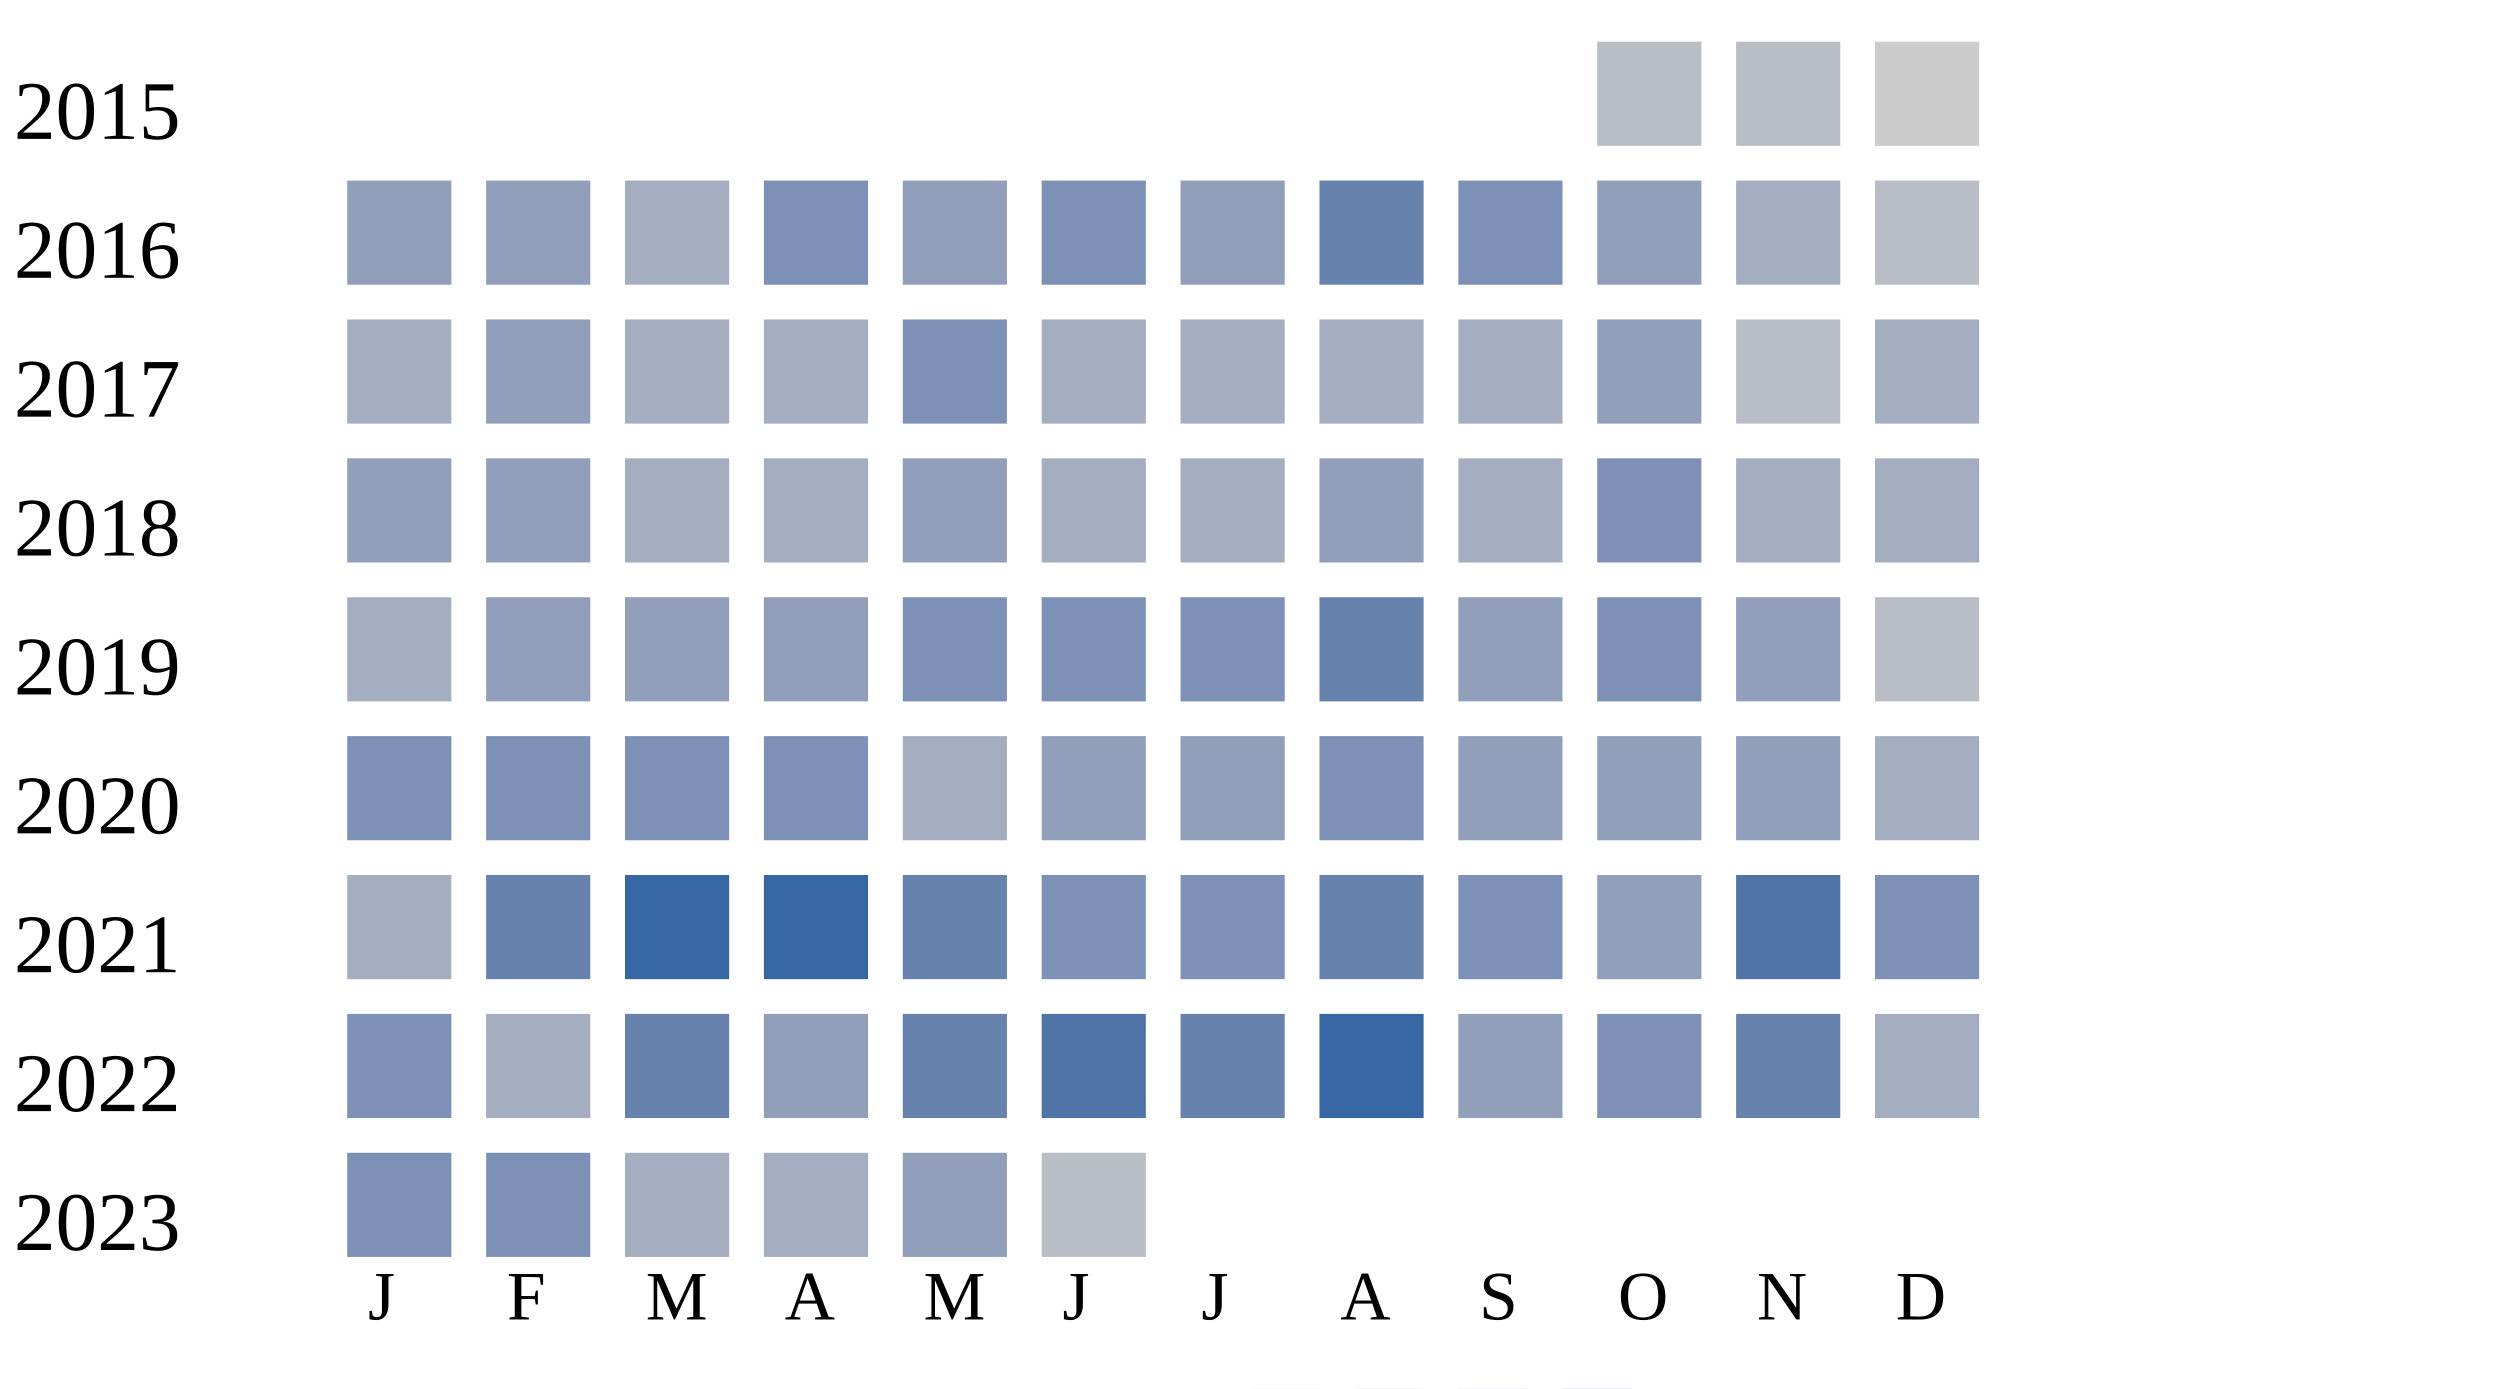
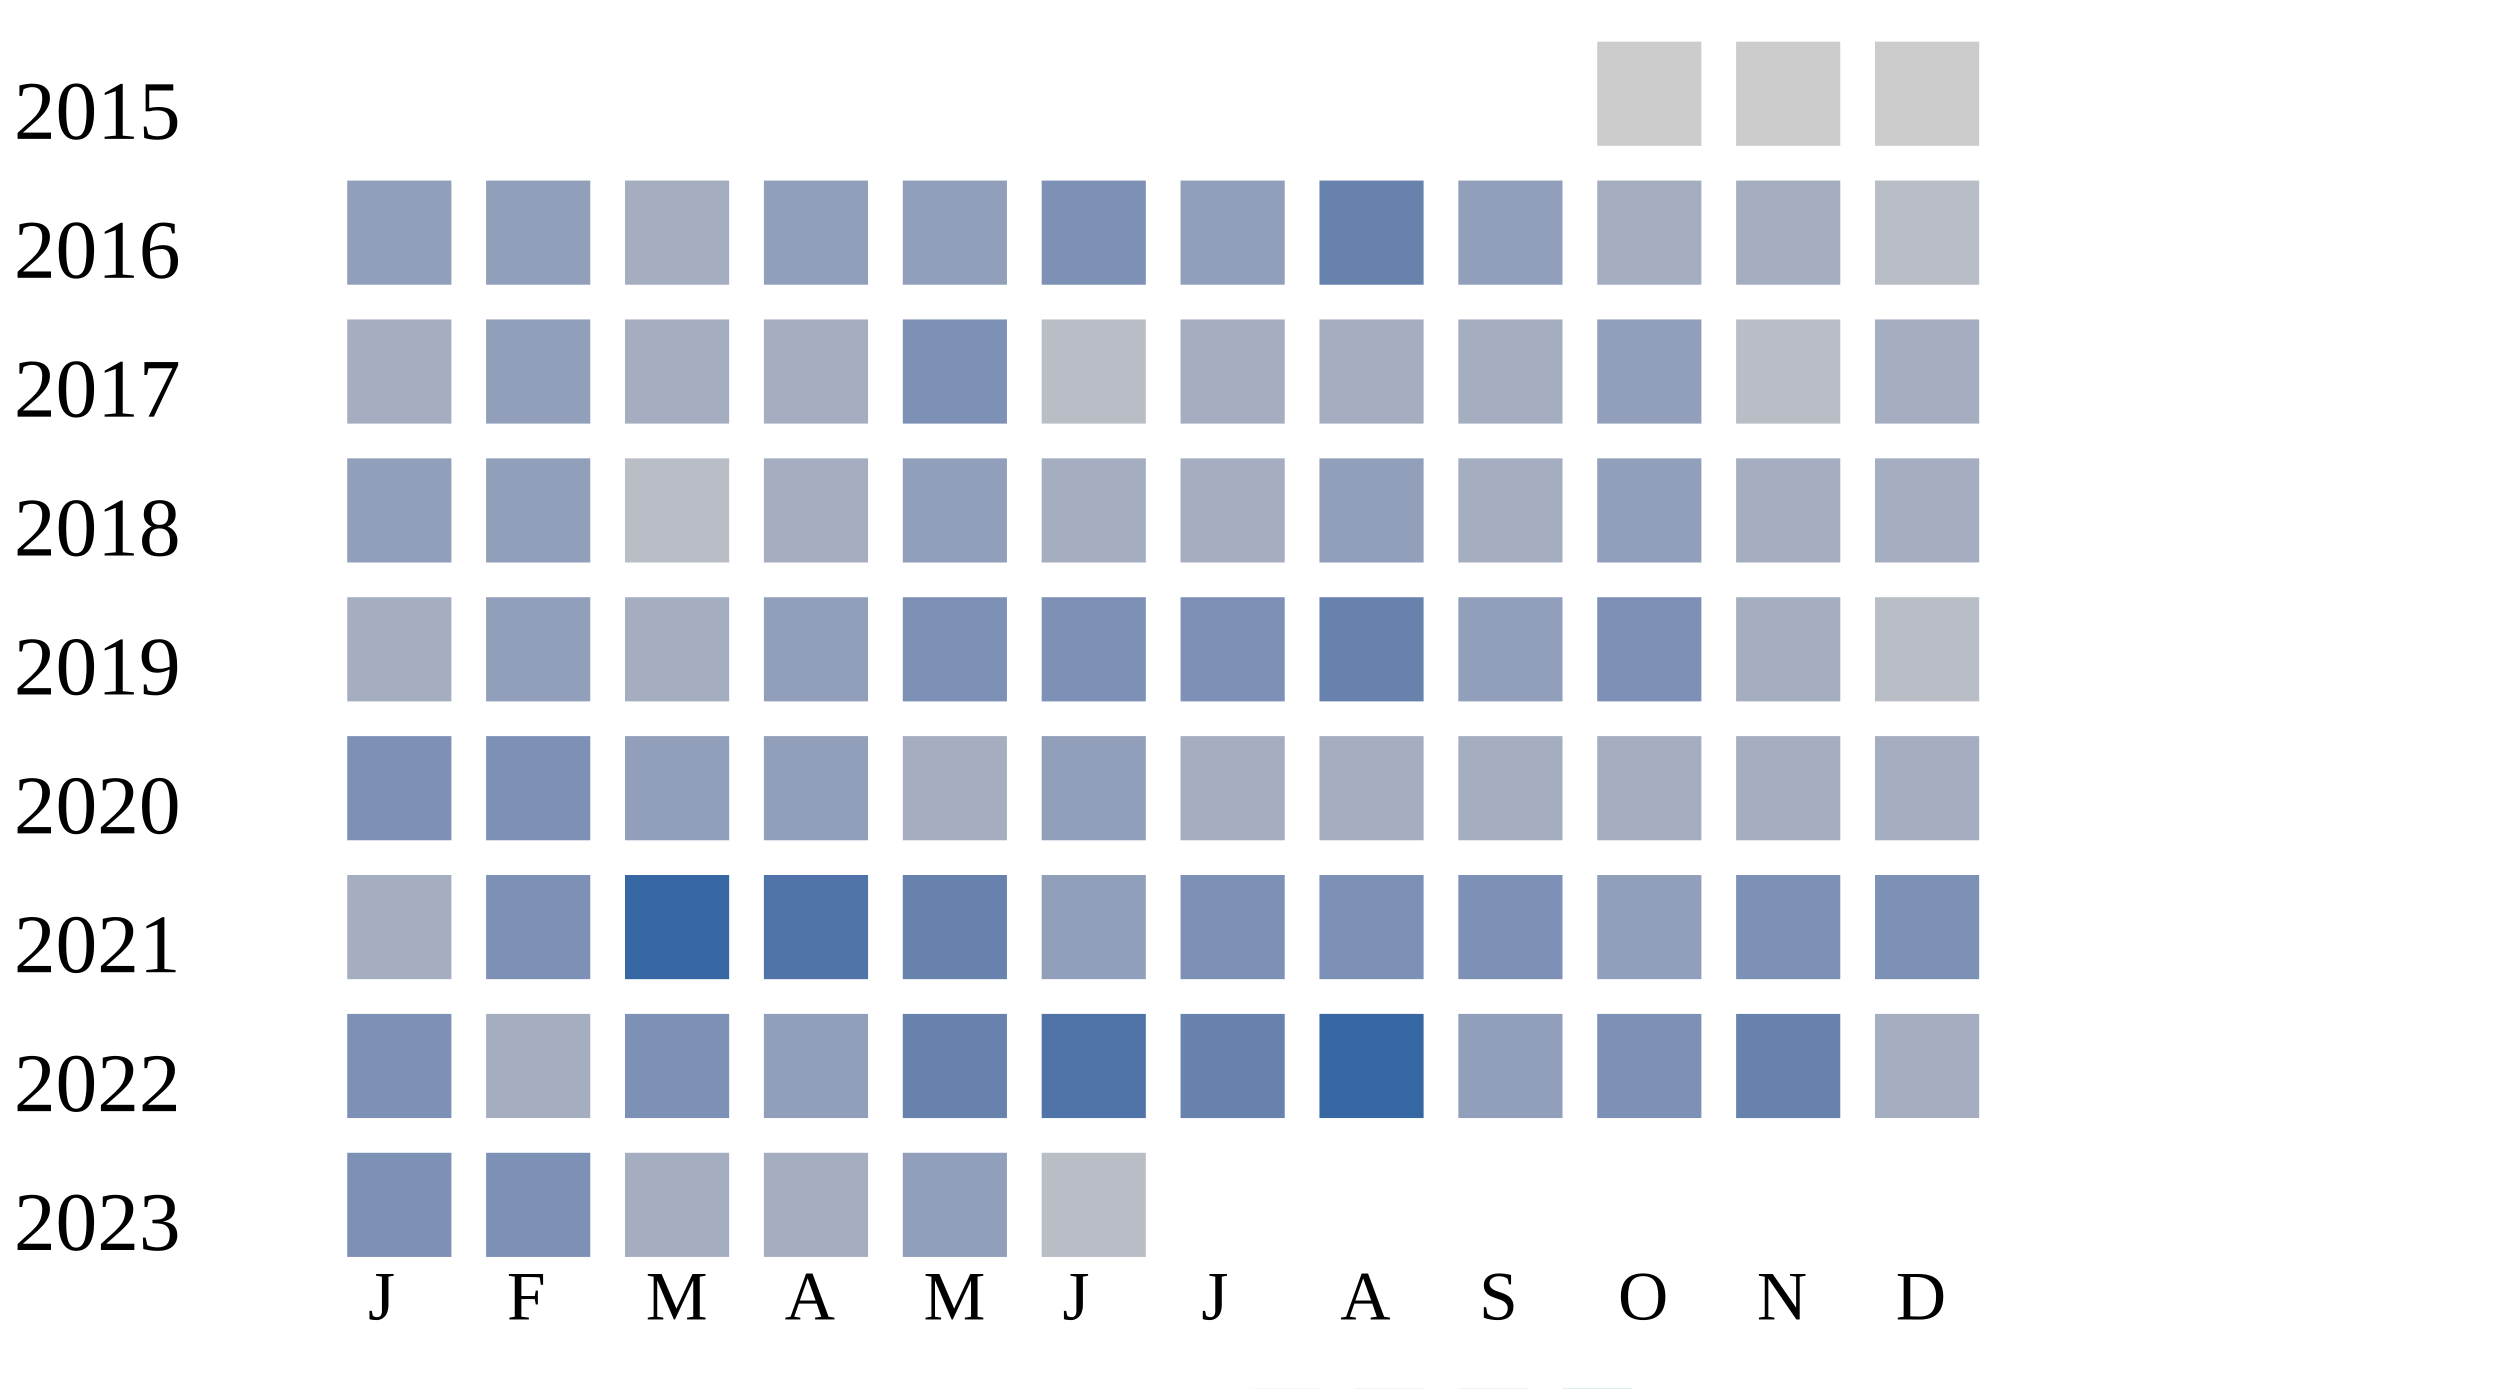
<svg xmlns="http://www.w3.org/2000/svg" width="360" height="200">
  <g transform="translate(0 0)">
    <text x="2" y="20">2015</text>
-     <rect x="230" y="6" width="15" height="15" fill="#b9bdc6" />
-     <rect x="250" y="6" width="15" height="15" fill="#b9bdc6" />
+     <rect x="230" y="6" width="15" height="15" fill="#cccccc" />
+     <rect x="250" y="6" width="15" height="15" fill="#cccccc" />
    <rect x="270" y="6" width="15" height="15" fill="#cccccc" />
  </g>
  <g transform="translate(0 20)">
    <text x="2" y="20">2016</text>
    <rect x="50" y="6" width="15" height="15" fill="#919fba" />
    <rect x="70" y="6" width="15" height="15" fill="#919fba" />
    <rect x="90" y="6" width="15" height="15" fill="#a5aec0" />
-     <rect x="110" y="6" width="15" height="15" fill="#7d90b5" />
+     <rect x="110" y="6" width="15" height="15" fill="#919fba" />
    <rect x="130" y="6" width="15" height="15" fill="#919fba" />
    <rect x="150" y="6" width="15" height="15" fill="#7d90b5" />
    <rect x="170" y="6" width="15" height="15" fill="#919fba" />
    <rect x="190" y="6" width="15" height="15" fill="#6882ae" />
-     <rect x="210" y="6" width="15" height="15" fill="#7d90b5" />
-     <rect x="230" y="6" width="15" height="15" fill="#919fba" />
+     <rect x="210" y="6" width="15" height="15" fill="#919fba" />
+     <rect x="230" y="6" width="15" height="15" fill="#a5aec0" />
    <rect x="250" y="6" width="15" height="15" fill="#a5aec0" />
    <rect x="270" y="6" width="15" height="15" fill="#b9bdc6" />
  </g>
  <g transform="translate(0 40)">
    <text x="2" y="20">2017</text>
    <rect x="50" y="6" width="15" height="15" fill="#a5aec0" />
    <rect x="70" y="6" width="15" height="15" fill="#919fba" />
    <rect x="90" y="6" width="15" height="15" fill="#a5aec0" />
    <rect x="110" y="6" width="15" height="15" fill="#a5aec0" />
    <rect x="130" y="6" width="15" height="15" fill="#7d90b5" />
-     <rect x="150" y="6" width="15" height="15" fill="#a5aec0" />
+     <rect x="150" y="6" width="15" height="15" fill="#b9bdc6" />
    <rect x="170" y="6" width="15" height="15" fill="#a5aec0" />
    <rect x="190" y="6" width="15" height="15" fill="#a5aec0" />
    <rect x="210" y="6" width="15" height="15" fill="#a5aec0" />
    <rect x="230" y="6" width="15" height="15" fill="#919fba" />
    <rect x="250" y="6" width="15" height="15" fill="#b9bdc6" />
    <rect x="270" y="6" width="15" height="15" fill="#a5aec0" />
  </g>
  <g transform="translate(0 60)">
    <text x="2" y="20">2018</text>
    <rect x="50" y="6" width="15" height="15" fill="#919fba" />
    <rect x="70" y="6" width="15" height="15" fill="#919fba" />
-     <rect x="90" y="6" width="15" height="15" fill="#a5aec0" />
+     <rect x="90" y="6" width="15" height="15" fill="#b9bdc6" />
    <rect x="110" y="6" width="15" height="15" fill="#a5aec0" />
    <rect x="130" y="6" width="15" height="15" fill="#919fba" />
    <rect x="150" y="6" width="15" height="15" fill="#a5aec0" />
    <rect x="170" y="6" width="15" height="15" fill="#a5aec0" />
    <rect x="190" y="6" width="15" height="15" fill="#919fba" />
    <rect x="210" y="6" width="15" height="15" fill="#a5aec0" />
-     <rect x="230" y="6" width="15" height="15" fill="#7d90b5" />
+     <rect x="230" y="6" width="15" height="15" fill="#919fba" />
    <rect x="250" y="6" width="15" height="15" fill="#a5aec0" />
    <rect x="270" y="6" width="15" height="15" fill="#a5aec0" />
  </g>
  <g transform="translate(0 80)">
    <text x="2" y="20">2019</text>
    <rect x="50" y="6" width="15" height="15" fill="#a5aec0" />
    <rect x="70" y="6" width="15" height="15" fill="#919fba" />
-     <rect x="90" y="6" width="15" height="15" fill="#919fba" />
+     <rect x="90" y="6" width="15" height="15" fill="#a5aec0" />
    <rect x="110" y="6" width="15" height="15" fill="#919fba" />
    <rect x="130" y="6" width="15" height="15" fill="#7d90b5" />
    <rect x="150" y="6" width="15" height="15" fill="#7d90b5" />
    <rect x="170" y="6" width="15" height="15" fill="#7d90b5" />
    <rect x="190" y="6" width="15" height="15" fill="#6882ae" />
    <rect x="210" y="6" width="15" height="15" fill="#919fba" />
    <rect x="230" y="6" width="15" height="15" fill="#7d90b5" />
-     <rect x="250" y="6" width="15" height="15" fill="#919fba" />
+     <rect x="250" y="6" width="15" height="15" fill="#a5aec0" />
    <rect x="270" y="6" width="15" height="15" fill="#b9bdc6" />
  </g>
  <g transform="translate(0 100)">
    <text x="2" y="20">2020</text>
    <rect x="50" y="6" width="15" height="15" fill="#7d90b5" />
    <rect x="70" y="6" width="15" height="15" fill="#7d90b5" />
-     <rect x="90" y="6" width="15" height="15" fill="#7d90b5" />
-     <rect x="110" y="6" width="15" height="15" fill="#7d90b5" />
+     <rect x="90" y="6" width="15" height="15" fill="#919fba" />
+     <rect x="110" y="6" width="15" height="15" fill="#919fba" />
    <rect x="130" y="6" width="15" height="15" fill="#a5aec0" />
    <rect x="150" y="6" width="15" height="15" fill="#919fba" />
-     <rect x="170" y="6" width="15" height="15" fill="#919fba" />
-     <rect x="190" y="6" width="15" height="15" fill="#7d90b5" />
-     <rect x="210" y="6" width="15" height="15" fill="#919fba" />
-     <rect x="230" y="6" width="15" height="15" fill="#919fba" />
-     <rect x="250" y="6" width="15" height="15" fill="#919fba" />
+     <rect x="170" y="6" width="15" height="15" fill="#a5aec0" />
+     <rect x="190" y="6" width="15" height="15" fill="#a5aec0" />
+     <rect x="210" y="6" width="15" height="15" fill="#a5aec0" />
+     <rect x="230" y="6" width="15" height="15" fill="#a5aec0" />
+     <rect x="250" y="6" width="15" height="15" fill="#a5aec0" />
    <rect x="270" y="6" width="15" height="15" fill="#a5aec0" />
  </g>
  <g transform="translate(0 120)">
    <text x="2" y="20">2021</text>
    <rect x="50" y="6" width="15" height="15" fill="#a5aec0" />
-     <rect x="70" y="6" width="15" height="15" fill="#6882ae" />
+     <rect x="70" y="6" width="15" height="15" fill="#7d90b5" />
    <rect x="90" y="6" width="15" height="15" fill="#3667a2" />
-     <rect x="110" y="6" width="15" height="15" fill="#3667a2" />
+     <rect x="110" y="6" width="15" height="15" fill="#5174a8" />
    <rect x="130" y="6" width="15" height="15" fill="#6882ae" />
-     <rect x="150" y="6" width="15" height="15" fill="#7d90b5" />
+     <rect x="150" y="6" width="15" height="15" fill="#919fba" />
    <rect x="170" y="6" width="15" height="15" fill="#7d90b5" />
-     <rect x="190" y="6" width="15" height="15" fill="#6882ae" />
+     <rect x="190" y="6" width="15" height="15" fill="#7d90b5" />
    <rect x="210" y="6" width="15" height="15" fill="#7d90b5" />
    <rect x="230" y="6" width="15" height="15" fill="#919fba" />
-     <rect x="250" y="6" width="15" height="15" fill="#5174a8" />
+     <rect x="250" y="6" width="15" height="15" fill="#7d90b5" />
    <rect x="270" y="6" width="15" height="15" fill="#7d90b5" />
  </g>
  <g transform="translate(0 140)">
    <text x="2" y="20">2022</text>
    <rect x="50" y="6" width="15" height="15" fill="#7d90b5" />
    <rect x="70" y="6" width="15" height="15" fill="#a5aec0" />
-     <rect x="90" y="6" width="15" height="15" fill="#6882ae" />
+     <rect x="90" y="6" width="15" height="15" fill="#7d90b5" />
    <rect x="110" y="6" width="15" height="15" fill="#919fba" />
    <rect x="130" y="6" width="15" height="15" fill="#6882ae" />
    <rect x="150" y="6" width="15" height="15" fill="#5174a8" />
    <rect x="170" y="6" width="15" height="15" fill="#6882ae" />
    <rect x="190" y="6" width="15" height="15" fill="#3667a2" />
    <rect x="210" y="6" width="15" height="15" fill="#919fba" />
    <rect x="230" y="6" width="15" height="15" fill="#7d90b5" />
    <rect x="250" y="6" width="15" height="15" fill="#6882ae" />
    <rect x="270" y="6" width="15" height="15" fill="#a5aec0" />
  </g>
  <g transform="translate(0 160)">
    <text x="2" y="20">2023</text>
    <rect x="50" y="6" width="15" height="15" fill="#7d90b5" />
    <rect x="70" y="6" width="15" height="15" fill="#7d90b5" />
    <rect x="90" y="6" width="15" height="15" fill="#a5aec0" />
    <rect x="110" y="6" width="15" height="15" fill="#a5aec0" />
    <rect x="130" y="6" width="15" height="15" fill="#919fba" />
    <rect x="150" y="6" width="15" height="15" fill="#b9bdc6" />
  </g>
  <text style="font-size: 10px; text-align: center" x="53" y="190">J</text>
  <text style="font-size: 10px; text-align: center" x="73" y="190">F</text>
  <text style="font-size: 10px; text-align: center" x="93" y="190">M</text>
  <text style="font-size: 10px; text-align: center" x="113" y="190">A</text>
  <text style="font-size: 10px; text-align: center" x="133" y="190">M</text>
  <text style="font-size: 10px; text-align: center" x="153" y="190">J</text>
  <text style="font-size: 10px; text-align: center" x="173" y="190">J</text>
  <text style="font-size: 10px; text-align: center" x="193" y="190">A</text>
  <text style="font-size: 10px; text-align: center" x="213" y="190">S</text>
  <text style="font-size: 10px; text-align: center" x="233" y="190">O</text>
  <text style="font-size: 10px; text-align: center" x="253" y="190">N</text>
  <text style="font-size: 10px; text-align: center" x="273" y="190">D</text>
  <text style="font-size: 10px;" x="155" y="209">Less</text>
  <rect fill="#b9bdc6" width="10" height="10" x="180" y="200" />
  <rect fill="#919fba" width="10" height="10" x="195" y="200" />
  <rect fill="#6882ae" width="10" height="10" x="210" y="200" />
  <rect fill="#005a9c" width="10" height="10" x="225" y="200" />
  <text x="240" y="209" style="font-size: 10px;">More</text>
</svg>
